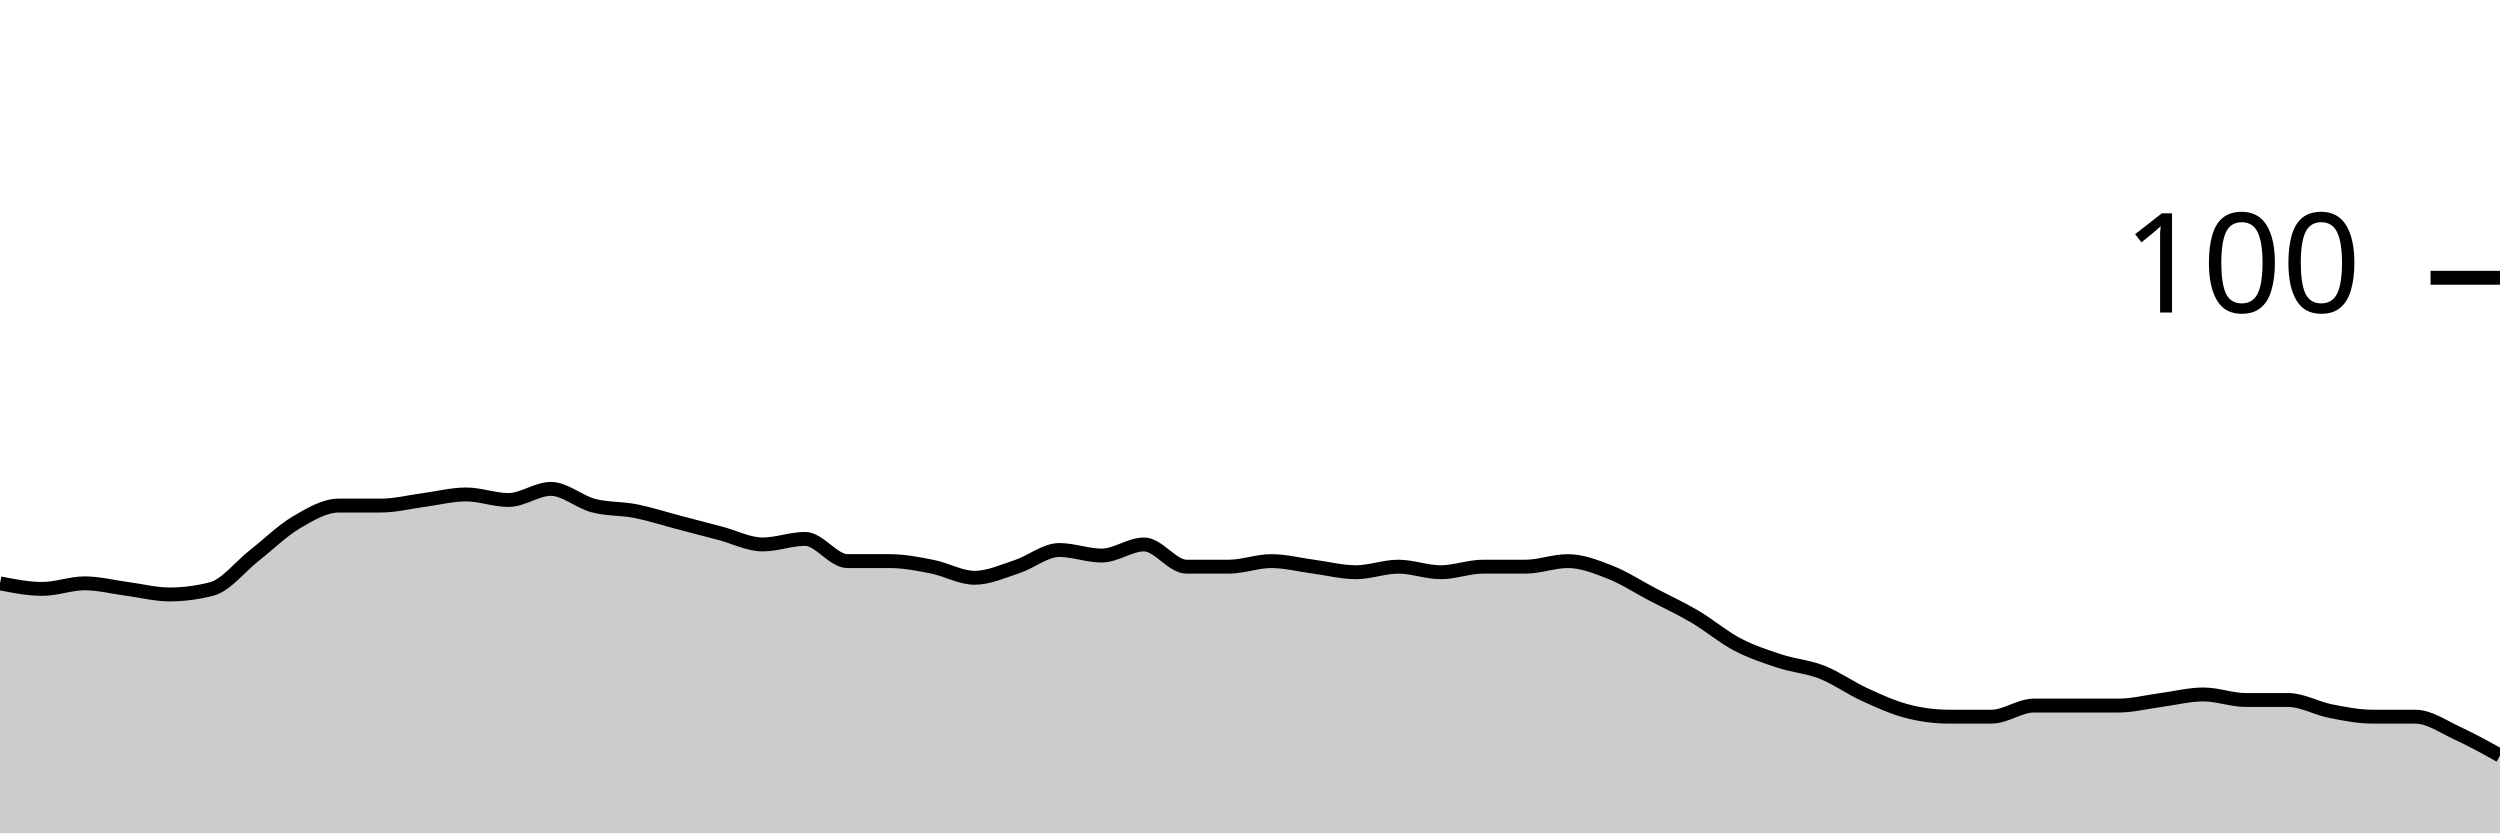
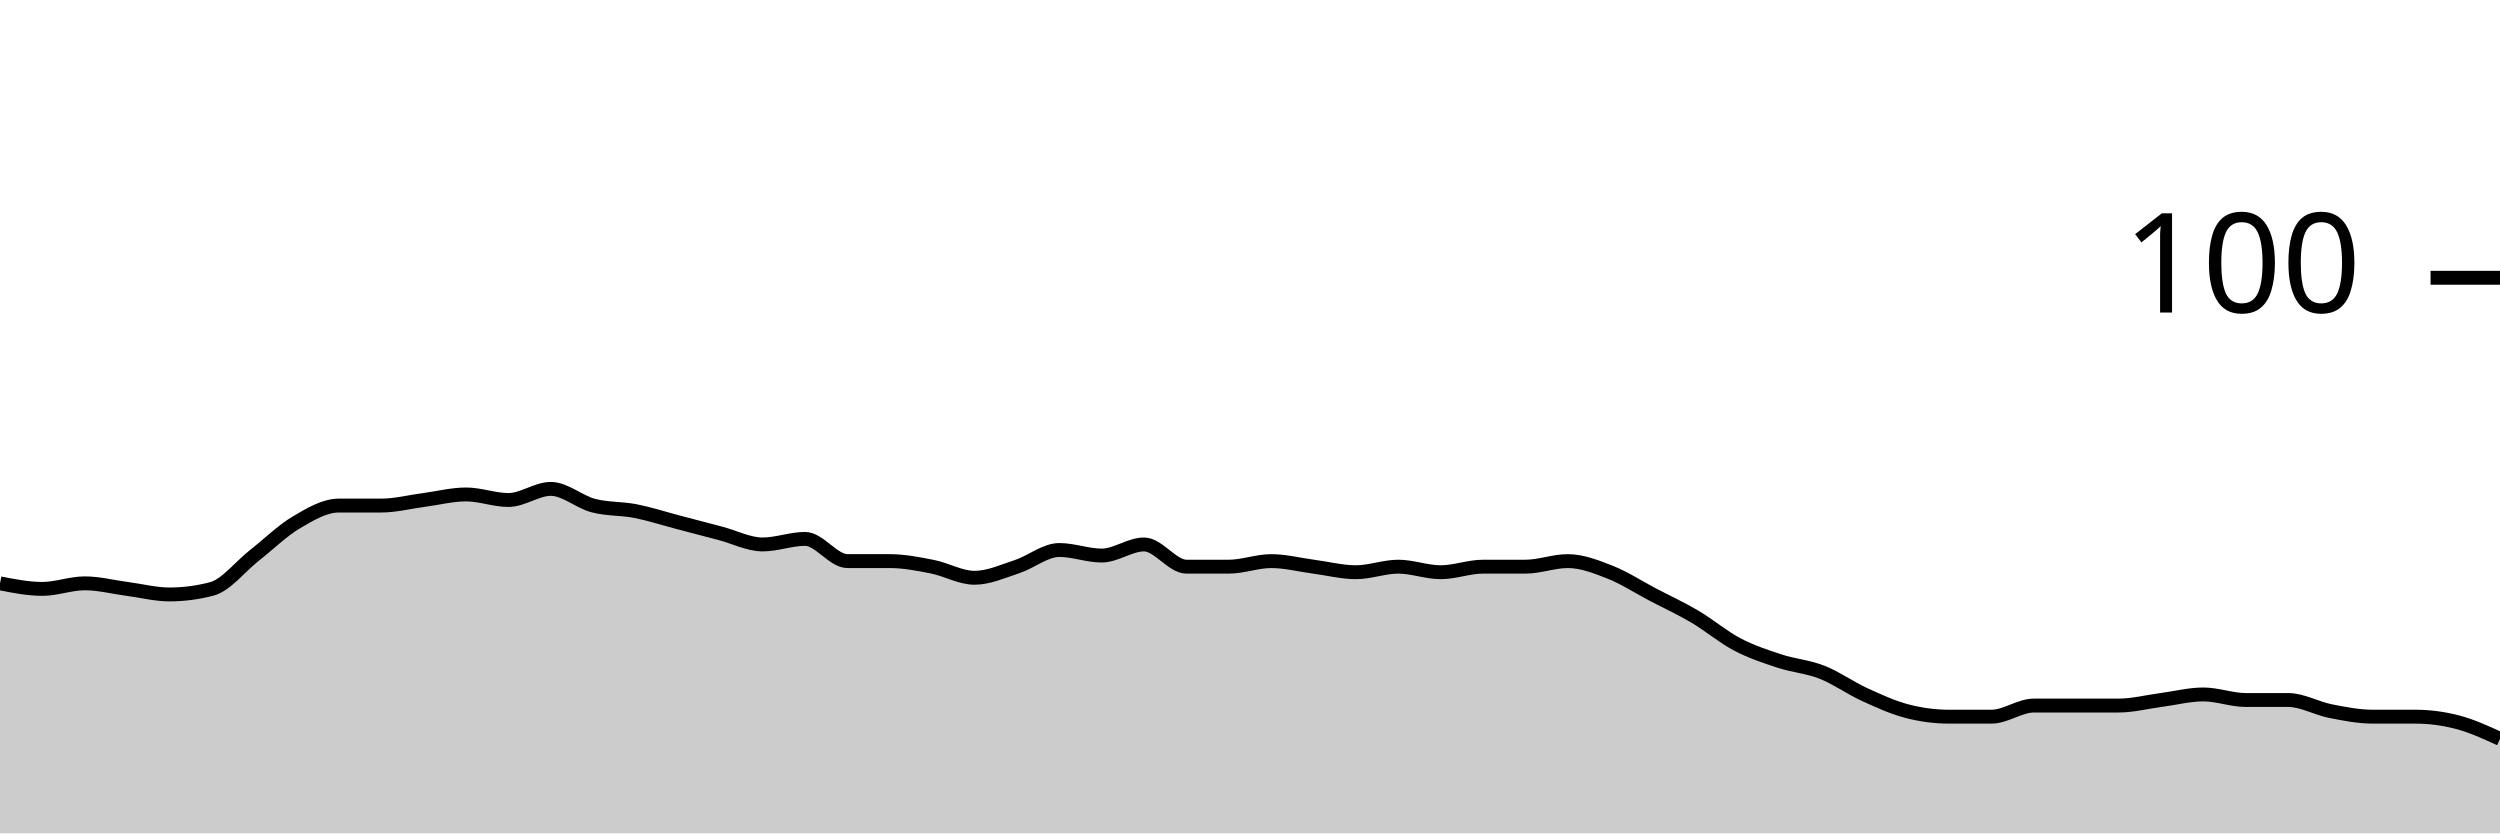
<svg xmlns="http://www.w3.org/2000/svg" viewBox="0 0 180 60">
  <g transform="translate(0,20)">
-     <path class="area" fill="rgba(0, 0, 0, 0.2)" d="M0,22C1.017,22.2,2.034,22.4,3.051,22.4C4.068,22.4,5.085,22,6.102,22C7.119,22,8.136,22.267,9.153,22.4C10.169,22.533,11.186,22.8,12.203,22.8C13.22,22.8,14.237,22.667,15.254,22.4C16.271,22.133,17.288,20.8,18.305,20C19.322,19.2,20.339,18.2,21.356,17.6C22.373,17,23.39,16.4,24.407,16.4C25.424,16.4,26.441,16.4,27.458,16.4C28.475,16.4,29.492,16.133,30.508,16C31.525,15.867,32.542,15.6,33.559,15.6C34.576,15.6,35.593,16,36.61,16C37.627,16,38.644,15.2,39.661,15.2C40.678,15.2,41.695,16.133,42.712,16.4C43.729,16.667,44.746,16.6,45.763,16.8C46.78,17,47.797,17.333,48.814,17.6C49.831,17.867,50.847,18.133,51.864,18.4C52.881,18.667,53.898,19.2,54.915,19.2C55.932,19.2,56.949,18.8,57.966,18.8C58.983,18.8,60,20.4,61.017,20.4C62.034,20.4,63.051,20.4,64.068,20.4C65.085,20.4,66.102,20.6,67.119,20.8C68.136,21,69.153,21.6,70.169,21.6C71.186,21.6,72.203,21.133,73.22,20.8C74.237,20.467,75.254,19.6,76.271,19.6C77.288,19.6,78.305,20,79.322,20C80.339,20,81.356,19.2,82.373,19.2C83.39,19.2,84.407,20.8,85.424,20.8C86.441,20.8,87.458,20.8,88.475,20.8C89.492,20.8,90.508,20.4,91.525,20.4C92.542,20.4,93.559,20.667,94.576,20.8C95.593,20.933,96.61,21.2,97.627,21.2C98.644,21.2,99.661,20.8,100.678,20.8C101.695,20.8,102.712,21.2,103.729,21.2C104.746,21.2,105.763,20.8,106.78,20.8C107.797,20.8,108.814,20.8,109.831,20.8C110.847,20.8,111.864,20.4,112.881,20.4C113.898,20.4,114.915,20.8,115.932,21.2C116.949,21.6,117.966,22.267,118.983,22.8C120,23.333,121.017,23.8,122.034,24.4C123.051,25,124.068,25.867,125.085,26.4C126.102,26.933,127.119,27.267,128.136,27.6C129.153,27.933,130.169,28,131.186,28.4C132.203,28.8,133.22,29.533,134.237,30C135.254,30.467,136.271,30.933,137.288,31.2C138.305,31.467,139.322,31.6,140.339,31.6C141.356,31.6,142.373,31.6,143.39,31.6C144.407,31.6,145.424,30.8,146.441,30.8C147.458,30.8,148.475,30.8,149.492,30.8C150.508,30.8,151.525,30.8,152.542,30.8C153.559,30.8,154.576,30.533,155.593,30.4C156.61,30.267,157.627,30,158.644,30C159.661,30,160.678,30.4,161.695,30.4C162.712,30.4,163.729,30.4,164.746,30.4C165.763,30.4,166.78,31,167.797,31.2C168.814,31.4,169.831,31.6,170.847,31.6C171.864,31.6,172.881,31.6,173.898,31.6C174.915,31.6,175.932,32.333,176.949,32.8C177.966,33.267,178.983,33.833,180,34.4L180,40C178.983,40,177.966,40,176.949,40C175.932,40,174.915,40,173.898,40C172.881,40,171.864,40,170.847,40C169.831,40,168.814,40,167.797,40C166.78,40,165.763,40,164.746,40C163.729,40,162.712,40,161.695,40C160.678,40,159.661,40,158.644,40C157.627,40,156.61,40,155.593,40C154.576,40,153.559,40,152.542,40C151.525,40,150.508,40,149.492,40C148.475,40,147.458,40,146.441,40C145.424,40,144.407,40,143.39,40C142.373,40,141.356,40,140.339,40C139.322,40,138.305,40,137.288,40C136.271,40,135.254,40,134.237,40C133.22,40,132.203,40,131.186,40C130.169,40,129.153,40,128.136,40C127.119,40,126.102,40,125.085,40C124.068,40,123.051,40,122.034,40C121.017,40,120,40,118.983,40C117.966,40,116.949,40,115.932,40C114.915,40,113.898,40,112.881,40C111.864,40,110.847,40,109.831,40C108.814,40,107.797,40,106.78,40C105.763,40,104.746,40,103.729,40C102.712,40,101.695,40,100.678,40C99.661,40,98.644,40,97.627,40C96.61,40,95.593,40,94.576,40C93.559,40,92.542,40,91.525,40C90.508,40,89.492,40,88.475,40C87.458,40,86.441,40,85.424,40C84.407,40,83.39,40,82.373,40C81.356,40,80.339,40,79.322,40C78.305,40,77.288,40,76.271,40C75.254,40,74.237,40,73.22,40C72.203,40,71.186,40,70.169,40C69.153,40,68.136,40,67.119,40C66.102,40,65.085,40,64.068,40C63.051,40,62.034,40,61.017,40C60,40,58.983,40,57.966,40C56.949,40,55.932,40,54.915,40C53.898,40,52.881,40,51.864,40C50.847,40,49.831,40,48.814,40C47.797,40,46.78,40,45.763,40C44.746,40,43.729,40,42.712,40C41.695,40,40.678,40,39.661,40C38.644,40,37.627,40,36.61,40C35.593,40,34.576,40,33.559,40C32.542,40,31.525,40,30.508,40C29.492,40,28.475,40,27.458,40C26.441,40,25.424,40,24.407,40C23.39,40,22.373,40,21.356,40C20.339,40,19.322,40,18.305,40C17.288,40,16.271,40,15.254,40C14.237,40,13.22,40,12.203,40C11.186,40,10.169,40,9.153,40C8.136,40,7.119,40,6.102,40C5.085,40,4.068,40,3.051,40C2.034,40,1.017,40,0,40Z" />
-     <path class="line" stroke="black" fill="none" d="M0,22C1.017,22.2,2.034,22.4,3.051,22.4C4.068,22.4,5.085,22,6.102,22C7.119,22,8.136,22.267,9.153,22.4C10.169,22.533,11.186,22.8,12.203,22.8C13.22,22.8,14.237,22.667,15.254,22.4C16.271,22.133,17.288,20.8,18.305,20C19.322,19.2,20.339,18.2,21.356,17.6C22.373,17,23.39,16.4,24.407,16.4C25.424,16.4,26.441,16.4,27.458,16.4C28.475,16.4,29.492,16.133,30.508,16C31.525,15.867,32.542,15.6,33.559,15.6C34.576,15.6,35.593,16,36.61,16C37.627,16,38.644,15.2,39.661,15.2C40.678,15.2,41.695,16.133,42.712,16.4C43.729,16.667,44.746,16.6,45.763,16.8C46.78,17,47.797,17.333,48.814,17.6C49.831,17.867,50.847,18.133,51.864,18.4C52.881,18.667,53.898,19.2,54.915,19.2C55.932,19.2,56.949,18.8,57.966,18.8C58.983,18.8,60,20.4,61.017,20.4C62.034,20.4,63.051,20.4,64.068,20.4C65.085,20.4,66.102,20.6,67.119,20.8C68.136,21,69.153,21.6,70.169,21.6C71.186,21.6,72.203,21.133,73.22,20.8C74.237,20.467,75.254,19.6,76.271,19.6C77.288,19.6,78.305,20,79.322,20C80.339,20,81.356,19.2,82.373,19.2C83.39,19.2,84.407,20.8,85.424,20.8C86.441,20.8,87.458,20.8,88.475,20.8C89.492,20.8,90.508,20.4,91.525,20.4C92.542,20.4,93.559,20.667,94.576,20.8C95.593,20.933,96.61,21.2,97.627,21.2C98.644,21.2,99.661,20.8,100.678,20.8C101.695,20.8,102.712,21.2,103.729,21.2C104.746,21.2,105.763,20.8,106.78,20.8C107.797,20.8,108.814,20.8,109.831,20.8C110.847,20.8,111.864,20.4,112.881,20.4C113.898,20.4,114.915,20.8,115.932,21.2C116.949,21.6,117.966,22.267,118.983,22.8C120,23.333,121.017,23.8,122.034,24.4C123.051,25,124.068,25.867,125.085,26.4C126.102,26.933,127.119,27.267,128.136,27.6C129.153,27.933,130.169,28,131.186,28.4C132.203,28.8,133.22,29.533,134.237,30C135.254,30.467,136.271,30.933,137.288,31.2C138.305,31.467,139.322,31.6,140.339,31.6C141.356,31.6,142.373,31.6,143.39,31.6C144.407,31.6,145.424,30.8,146.441,30.8C147.458,30.8,148.475,30.8,149.492,30.8C150.508,30.8,151.525,30.8,152.542,30.8C153.559,30.8,154.576,30.533,155.593,30.4C156.61,30.267,157.627,30,158.644,30C159.661,30,160.678,30.4,161.695,30.4C162.712,30.4,163.729,30.4,164.746,30.4C165.763,30.4,166.78,31,167.797,31.2C168.814,31.4,169.831,31.6,170.847,31.6C171.864,31.6,172.881,31.6,173.898,31.6C174.915,31.6,175.932,32.333,176.949,32.8C177.966,33.267,178.983,33.833,180,34.4" />
+     <path class="area" fill="rgba(0, 0, 0, 0.2)" d="M0,22C1.017,22.2,2.034,22.4,3.051,22.4C4.068,22.4,5.085,22,6.102,22C7.119,22,8.136,22.267,9.153,22.4C10.169,22.533,11.186,22.8,12.203,22.8C13.22,22.8,14.237,22.667,15.254,22.4C16.271,22.133,17.288,20.8,18.305,20C19.322,19.2,20.339,18.2,21.356,17.6C22.373,17,23.39,16.4,24.407,16.4C25.424,16.4,26.441,16.4,27.458,16.4C28.475,16.4,29.492,16.133,30.508,16C31.525,15.867,32.542,15.6,33.559,15.6C34.576,15.6,35.593,16,36.61,16C37.627,16,38.644,15.2,39.661,15.2C40.678,15.2,41.695,16.133,42.712,16.4C43.729,16.667,44.746,16.6,45.763,16.8C46.78,17,47.797,17.333,48.814,17.6C49.831,17.867,50.847,18.133,51.864,18.4C52.881,18.667,53.898,19.2,54.915,19.2C55.932,19.2,56.949,18.8,57.966,18.8C58.983,18.8,60,20.4,61.017,20.4C62.034,20.4,63.051,20.4,64.068,20.4C65.085,20.4,66.102,20.6,67.119,20.8C68.136,21,69.153,21.6,70.169,21.6C71.186,21.6,72.203,21.133,73.22,20.8C74.237,20.467,75.254,19.6,76.271,19.6C77.288,19.6,78.305,20,79.322,20C80.339,20,81.356,19.2,82.373,19.2C83.39,19.2,84.407,20.8,85.424,20.8C86.441,20.8,87.458,20.8,88.475,20.8C89.492,20.8,90.508,20.4,91.525,20.4C92.542,20.4,93.559,20.667,94.576,20.8C95.593,20.933,96.61,21.2,97.627,21.2C98.644,21.2,99.661,20.8,100.678,20.8C101.695,20.8,102.712,21.2,103.729,21.2C104.746,21.2,105.763,20.8,106.78,20.8C107.797,20.8,108.814,20.8,109.831,20.8C110.847,20.8,111.864,20.4,112.881,20.4C113.898,20.4,114.915,20.8,115.932,21.2C116.949,21.6,117.966,22.267,118.983,22.8C120,23.333,121.017,23.8,122.034,24.4C123.051,25,124.068,25.867,125.085,26.4C126.102,26.933,127.119,27.267,128.136,27.6C129.153,27.933,130.169,28,131.186,28.4C132.203,28.8,133.22,29.533,134.237,30C135.254,30.467,136.271,30.933,137.288,31.2C138.305,31.467,139.322,31.6,140.339,31.6C141.356,31.6,142.373,31.6,143.39,31.6C144.407,31.6,145.424,30.8,146.441,30.8C147.458,30.8,148.475,30.8,149.492,30.8C150.508,30.8,151.525,30.8,152.542,30.8C153.559,30.8,154.576,30.533,155.593,30.4C156.61,30.267,157.627,30,158.644,30C159.661,30,160.678,30.4,161.695,30.4C162.712,30.4,163.729,30.4,164.746,30.4C165.763,30.4,166.78,31,167.797,31.2C168.814,31.4,169.831,31.6,170.847,31.6C171.864,31.6,172.881,31.6,173.898,31.6C174.915,31.6,175.932,31.733,176.949,32C177.966,32.267,178.983,32.733,180,33.2L180,40C178.983,40,177.966,40,176.949,40C175.932,40,174.915,40,173.898,40C172.881,40,171.864,40,170.847,40C169.831,40,168.814,40,167.797,40C166.78,40,165.763,40,164.746,40C163.729,40,162.712,40,161.695,40C160.678,40,159.661,40,158.644,40C157.627,40,156.61,40,155.593,40C154.576,40,153.559,40,152.542,40C151.525,40,150.508,40,149.492,40C148.475,40,147.458,40,146.441,40C145.424,40,144.407,40,143.39,40C142.373,40,141.356,40,140.339,40C139.322,40,138.305,40,137.288,40C136.271,40,135.254,40,134.237,40C133.22,40,132.203,40,131.186,40C130.169,40,129.153,40,128.136,40C127.119,40,126.102,40,125.085,40C124.068,40,123.051,40,122.034,40C121.017,40,120,40,118.983,40C117.966,40,116.949,40,115.932,40C114.915,40,113.898,40,112.881,40C111.864,40,110.847,40,109.831,40C108.814,40,107.797,40,106.78,40C105.763,40,104.746,40,103.729,40C102.712,40,101.695,40,100.678,40C99.661,40,98.644,40,97.627,40C96.61,40,95.593,40,94.576,40C93.559,40,92.542,40,91.525,40C90.508,40,89.492,40,88.475,40C87.458,40,86.441,40,85.424,40C84.407,40,83.39,40,82.373,40C81.356,40,80.339,40,79.322,40C78.305,40,77.288,40,76.271,40C75.254,40,74.237,40,73.22,40C72.203,40,71.186,40,70.169,40C69.153,40,68.136,40,67.119,40C66.102,40,65.085,40,64.068,40C63.051,40,62.034,40,61.017,40C60,40,58.983,40,57.966,40C56.949,40,55.932,40,54.915,40C53.898,40,52.881,40,51.864,40C50.847,40,49.831,40,48.814,40C47.797,40,46.78,40,45.763,40C44.746,40,43.729,40,42.712,40C41.695,40,40.678,40,39.661,40C38.644,40,37.627,40,36.61,40C35.593,40,34.576,40,33.559,40C32.542,40,31.525,40,30.508,40C29.492,40,28.475,40,27.458,40C26.441,40,25.424,40,24.407,40C23.39,40,22.373,40,21.356,40C20.339,40,19.322,40,18.305,40C17.288,40,16.271,40,15.254,40C14.237,40,13.22,40,12.203,40C11.186,40,10.169,40,9.153,40C8.136,40,7.119,40,6.102,40C5.085,40,4.068,40,3.051,40C2.034,40,1.017,40,0,40Z" />
+     <path class="line" stroke="black" fill="none" d="M0,22C1.017,22.2,2.034,22.4,3.051,22.4C4.068,22.4,5.085,22,6.102,22C7.119,22,8.136,22.267,9.153,22.4C10.169,22.533,11.186,22.8,12.203,22.8C13.22,22.8,14.237,22.667,15.254,22.4C16.271,22.133,17.288,20.8,18.305,20C19.322,19.2,20.339,18.2,21.356,17.6C22.373,17,23.39,16.4,24.407,16.4C25.424,16.4,26.441,16.4,27.458,16.4C28.475,16.4,29.492,16.133,30.508,16C31.525,15.867,32.542,15.6,33.559,15.6C34.576,15.6,35.593,16,36.61,16C37.627,16,38.644,15.2,39.661,15.2C40.678,15.2,41.695,16.133,42.712,16.4C43.729,16.667,44.746,16.6,45.763,16.8C46.78,17,47.797,17.333,48.814,17.6C49.831,17.867,50.847,18.133,51.864,18.4C52.881,18.667,53.898,19.2,54.915,19.2C55.932,19.2,56.949,18.8,57.966,18.8C58.983,18.8,60,20.4,61.017,20.4C62.034,20.4,63.051,20.4,64.068,20.4C65.085,20.4,66.102,20.6,67.119,20.8C68.136,21,69.153,21.6,70.169,21.6C71.186,21.6,72.203,21.133,73.22,20.8C74.237,20.467,75.254,19.6,76.271,19.6C77.288,19.6,78.305,20,79.322,20C80.339,20,81.356,19.2,82.373,19.2C83.39,19.2,84.407,20.8,85.424,20.8C86.441,20.8,87.458,20.8,88.475,20.8C89.492,20.8,90.508,20.4,91.525,20.4C92.542,20.4,93.559,20.667,94.576,20.8C95.593,20.933,96.61,21.2,97.627,21.2C98.644,21.2,99.661,20.8,100.678,20.8C101.695,20.8,102.712,21.2,103.729,21.2C104.746,21.2,105.763,20.8,106.78,20.8C107.797,20.8,108.814,20.8,109.831,20.8C110.847,20.8,111.864,20.4,112.881,20.4C113.898,20.4,114.915,20.8,115.932,21.2C116.949,21.6,117.966,22.267,118.983,22.8C120,23.333,121.017,23.8,122.034,24.4C123.051,25,124.068,25.867,125.085,26.4C126.102,26.933,127.119,27.267,128.136,27.6C129.153,27.933,130.169,28,131.186,28.4C132.203,28.8,133.22,29.533,134.237,30C135.254,30.467,136.271,30.933,137.288,31.2C138.305,31.467,139.322,31.6,140.339,31.6C141.356,31.6,142.373,31.6,143.39,31.6C144.407,31.6,145.424,30.8,146.441,30.8C147.458,30.8,148.475,30.8,149.492,30.8C150.508,30.8,151.525,30.8,152.542,30.8C153.559,30.8,154.576,30.533,155.593,30.4C156.61,30.267,157.627,30,158.644,30C159.661,30,160.678,30.4,161.695,30.4C162.712,30.4,163.729,30.4,164.746,30.4C165.763,30.4,166.78,31,167.797,31.2C168.814,31.4,169.831,31.6,170.847,31.6C171.864,31.6,172.881,31.6,173.898,31.6C174.915,31.6,175.932,31.733,176.949,32C177.966,32.267,178.983,32.733,180,33.2" />
    <path class="axis-ceiling" stroke-width="1" stroke="black" fill="none" d="M175,0L180,0" />
    <text class="axis-ceiling-label" font-family="sans-serif" text-anchor="end" font-size="10px" x="170" y="2.5">100</text>
  </g>
</svg>
